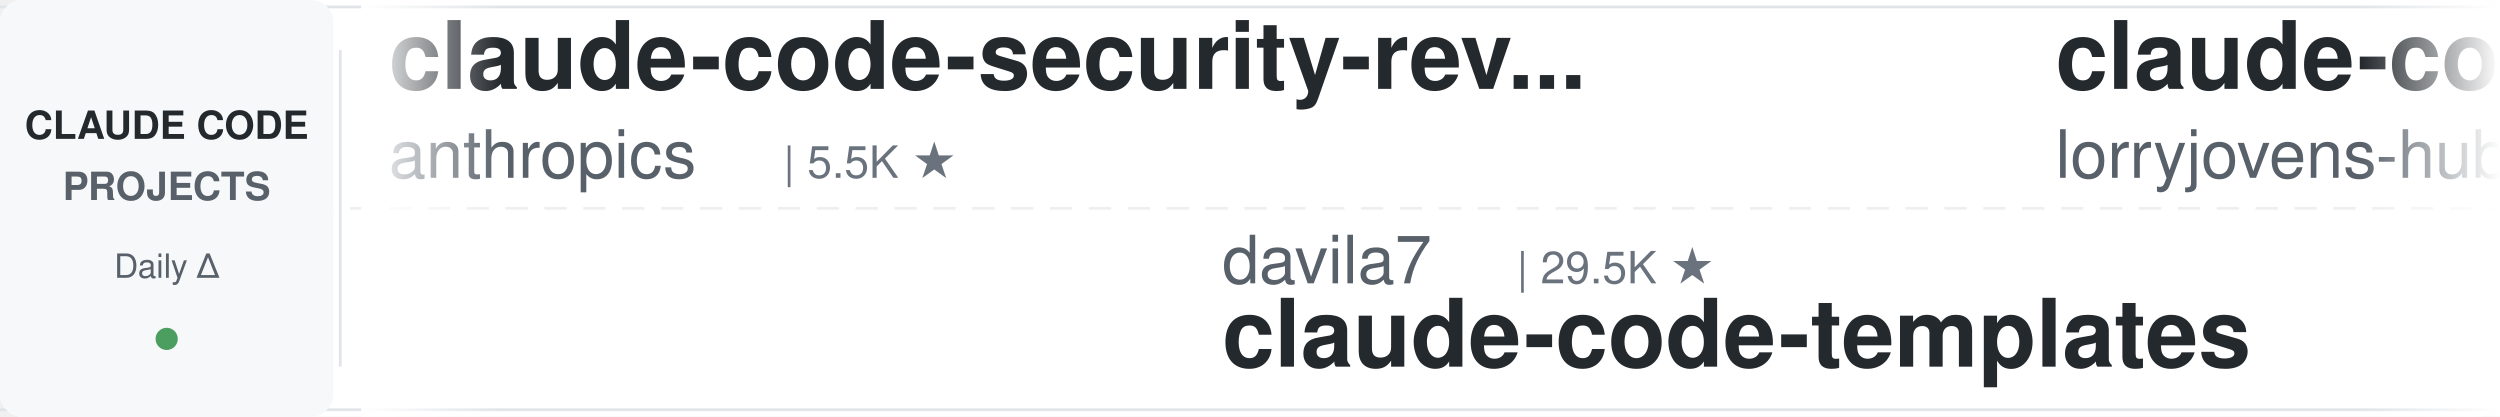
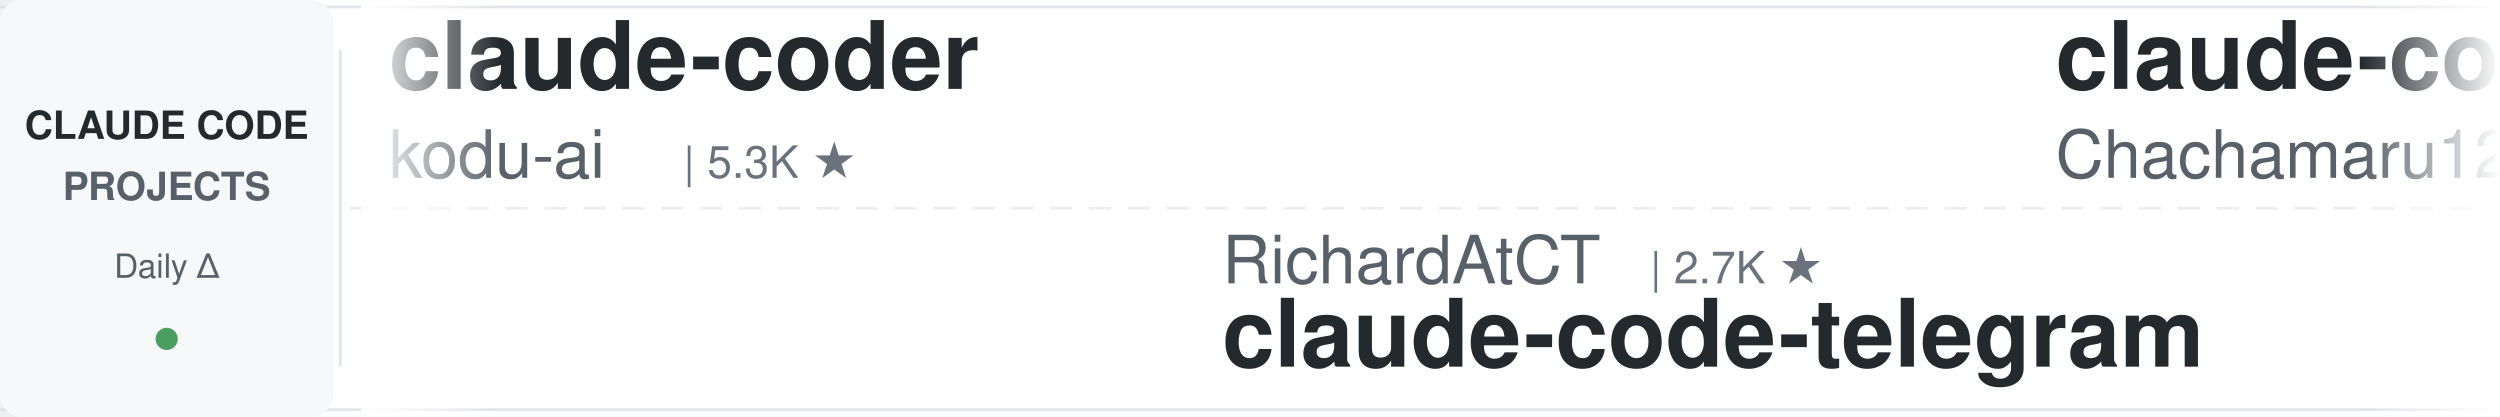
<svg xmlns="http://www.w3.org/2000/svg" width="900" height="150">
  <defs>
    <linearGradient id="leftFade" x1="0%" y1="0%" x2="100%" y2="0%">
      <stop offset="0%" style="stop-color:#ffffff;stop-opacity:1" />
      <stop offset="100%" style="stop-color:#ffffff;stop-opacity:0" />
    </linearGradient>
    <linearGradient id="rightFade" x1="0%" y1="0%" x2="100%" y2="0%">
      <stop offset="0%" style="stop-color:#ffffff;stop-opacity:0" />
      <stop offset="100%" style="stop-color:#ffffff;stop-opacity:1" />
    </linearGradient>
  </defs>
  <rect width="900" height="150" fill="#ffffff" rx="8" />
  <rect x="0" y="2" width="900" height="1" fill="#e1e4e8" />
  <rect x="0" y="147" width="900" height="1" fill="#e1e4e8" />
  <line x1="0" y1="75" x2="900" y2="75" stroke="#e1e4e8" stroke-width="1" stroke-dasharray="8 6" opacity="0.6" />
  <rect x="0" y="0" width="120" height="150" fill="#f6f8fa" rx="8" />
  <text x="60" y="50" font-family="-apple-system, BlinkMacSystemFont, 'Segoe UI', Helvetica, Arial, sans-serif" font-size="14" font-weight="600" fill="#24292e" text-anchor="middle">CLAUDE CODE</text>
  <text x="60" y="72" font-family="-apple-system, BlinkMacSystemFont, 'Segoe UI', Helvetica, Arial, sans-serif" font-size="14" font-weight="600" fill="#586069" text-anchor="middle">PROJECTS</text>
  <text x="60" y="100" font-family="-apple-system, BlinkMacSystemFont, 'Segoe UI', Helvetica, Arial, sans-serif" font-size="12" font-weight="500" fill="#586069" text-anchor="middle">Daily Δ</text>
  <circle cx="60" cy="122" r="4" fill="#22863a" opacity="0.8" />
  <rect x="122" y="18" width="1" height="114" fill="#e1e4e8" />
  <clipPath id="tickerClip">
    <rect x="130" y="0" width="770" height="150" />
  </clipPath>
  <g clip-path="url(#tickerClip)">
    <g id="tickerItems">
      <animateTransform attributeName="transform" attributeType="XML" type="translate" from="0 0" to="-3000 0" dur="54s" repeatCount="indefinite" />
      <g transform="translate(0, 0)">
-         <text x="140" y="32" font-family="-apple-system, BlinkMacSystemFont, 'Segoe UI', Helvetica, Arial, sans-serif" font-size="34" font-weight="600" fill="#24292e">claude-code-security-rev...</text>
-         <text x="140" y="64" font-family="-apple-system, BlinkMacSystemFont, 'Segoe UI', Helvetica, Arial, sans-serif" font-size="24" font-weight="400" fill="#586069">anthropics</text>
-         <text x="282" y="64" font-family="-apple-system, BlinkMacSystemFont, 'Segoe UI', Helvetica, Arial, sans-serif" font-size="16" font-weight="500" fill="#6a737d">| 5.5K ★</text>
-       </g>
-       <g transform="translate(300, 0)">
-         <text x="140" y="102" font-family="-apple-system, BlinkMacSystemFont, 'Segoe UI', Helvetica, Arial, sans-serif" font-size="24" font-weight="400" fill="#586069">davila7</text>
-         <text x="246" y="102" font-family="-apple-system, BlinkMacSystemFont, 'Segoe UI', Helvetica, Arial, sans-serif" font-size="16" font-weight="500" fill="#6a737d">| 29.5K ★</text>
-         <text x="140" y="132" font-family="-apple-system, BlinkMacSystemFont, 'Segoe UI', Helvetica, Arial, sans-serif" font-size="34" font-weight="600" fill="#24292e">claude-code-templates</text>
-       </g>
-       <g transform="translate(600, 0)">
-         <text x="140" y="32" font-family="-apple-system, BlinkMacSystemFont, 'Segoe UI', Helvetica, Arial, sans-serif" font-size="34" font-weight="600" fill="#24292e">claude-code-rust</text>
-         <text x="140" y="64" font-family="-apple-system, BlinkMacSystemFont, 'Segoe UI', Helvetica, Arial, sans-serif" font-size="24" font-weight="400" fill="#586069">lorryjovens-hub</text>
-         <text x="342" y="64" font-family="-apple-system, BlinkMacSystemFont, 'Segoe UI', Helvetica, Arial, sans-serif" font-size="16" font-weight="500" fill="#6a737d">| 1.7K ★</text>
-       </g>
-       <g transform="translate(900, 0)">
-         <text x="140" y="102" font-family="-apple-system, BlinkMacSystemFont, 'Segoe UI', Helvetica, Arial, sans-serif" font-size="24" font-weight="400" fill="#586069">affaan-m</text>
-         <text x="258" y="102" font-family="-apple-system, BlinkMacSystemFont, 'Segoe UI', Helvetica, Arial, sans-serif" font-size="16" font-weight="500" fill="#6a737d">| 230.0K ★</text>
-         <text x="140" y="132" font-family="-apple-system, BlinkMacSystemFont, 'Segoe UI', Helvetica, Arial, sans-serif" font-size="34" font-weight="600" fill="#24292e">ECC</text>
-       </g>
-       <g transform="translate(1200, 0)">
-         <text x="140" y="32" font-family="-apple-system, BlinkMacSystemFont, 'Segoe UI', Helvetica, Arial, sans-serif" font-size="34" font-weight="600" fill="#24292e">oh-my-claudecode</text>
-         <text x="140" y="64" font-family="-apple-system, BlinkMacSystemFont, 'Segoe UI', Helvetica, Arial, sans-serif" font-size="24" font-weight="400" fill="#586069">Yeachan-Heo</text>
-         <text x="294" y="64" font-family="-apple-system, BlinkMacSystemFont, 'Segoe UI', Helvetica, Arial, sans-serif" font-size="16" font-weight="500" fill="#6a737d">| 37.8K ★</text>
-       </g>
-       <g transform="translate(1500, 0)">
-         <text x="140" y="102" font-family="-apple-system, BlinkMacSystemFont, 'Segoe UI', Helvetica, Arial, sans-serif" font-size="24" font-weight="400" fill="#586069">SeemSeam</text>
-         <text x="258" y="102" font-family="-apple-system, BlinkMacSystemFont, 'Segoe UI', Helvetica, Arial, sans-serif" font-size="16" font-weight="500" fill="#6a737d">| 3.3K ★</text>
-         <text x="140" y="132" font-family="-apple-system, BlinkMacSystemFont, 'Segoe UI', Helvetica, Arial, sans-serif" font-size="34" font-weight="600" fill="#24292e">claude_codex_bridge</text>
-       </g>
-       <g transform="translate(1800, 0)">
-         <text x="140" y="32" font-family="-apple-system, BlinkMacSystemFont, 'Segoe UI', Helvetica, Arial, sans-serif" font-size="34" font-weight="600" fill="#24292e">claude-code-spec-workflo...</text>
-         <text x="140" y="64" font-family="-apple-system, BlinkMacSystemFont, 'Segoe UI', Helvetica, Arial, sans-serif" font-size="24" font-weight="400" fill="#586069">Pimzino</text>
-         <text x="246" y="64" font-family="-apple-system, BlinkMacSystemFont, 'Segoe UI', Helvetica, Arial, sans-serif" font-size="16" font-weight="500" fill="#6a737d">| 3.8K ★</text>
-       </g>
-       <g transform="translate(2100, 0)">
-         <text x="140" y="102" font-family="-apple-system, BlinkMacSystemFont, 'Segoe UI', Helvetica, Arial, sans-serif" font-size="24" font-weight="400" fill="#586069">huangserva</text>
-         <text x="282" y="102" font-family="-apple-system, BlinkMacSystemFont, 'Segoe UI', Helvetica, Arial, sans-serif" font-size="16" font-weight="500" fill="#6a737d">| 620 ★</text>
-         <text x="140" y="132" font-family="-apple-system, BlinkMacSystemFont, 'Segoe UI', Helvetica, Arial, sans-serif" font-size="34" font-weight="600" fill="#24292e">claude-code-cli</text>
-       </g>
-       <g transform="translate(2400, 0)">
        <text x="140" y="32" font-family="-apple-system, BlinkMacSystemFont, 'Segoe UI', Helvetica, Arial, sans-serif" font-size="34" font-weight="600" fill="#24292e">claude-coder</text>
        <text x="140" y="64" font-family="-apple-system, BlinkMacSystemFont, 'Segoe UI', Helvetica, Arial, sans-serif" font-size="24" font-weight="400" fill="#586069">kodu-ai</text>
        <text x="246" y="64" font-family="-apple-system, BlinkMacSystemFont, 'Segoe UI', Helvetica, Arial, sans-serif" font-size="16" font-weight="500" fill="#6a737d">| 5.3K ★</text>
      </g>
+       <g transform="translate(300, 0)">
+         <text x="140" y="102" font-family="-apple-system, BlinkMacSystemFont, 'Segoe UI', Helvetica, Arial, sans-serif" font-size="24" font-weight="400" fill="#586069">RichardAtCT</text>
+         <text x="294" y="102" font-family="-apple-system, BlinkMacSystemFont, 'Segoe UI', Helvetica, Arial, sans-serif" font-size="16" font-weight="500" fill="#6a737d">| 2.7K ★</text>
+         <text x="140" y="132" font-family="-apple-system, BlinkMacSystemFont, 'Segoe UI', Helvetica, Arial, sans-serif" font-size="34" font-weight="600" fill="#24292e">claude-code-telegram</text>
+       </g>
+       <g transform="translate(600, 0)">
+         <text x="140" y="32" font-family="-apple-system, BlinkMacSystemFont, 'Segoe UI', Helvetica, Arial, sans-serif" font-size="34" font-weight="600" fill="#24292e">claude-code-harness</text>
+         <text x="140" y="64" font-family="-apple-system, BlinkMacSystemFont, 'Segoe UI', Helvetica, Arial, sans-serif" font-size="24" font-weight="400" fill="#586069">Chachamaru127</text>
+         <text x="318" y="64" font-family="-apple-system, BlinkMacSystemFont, 'Segoe UI', Helvetica, Arial, sans-serif" font-size="16" font-weight="500" fill="#6a737d">| 3.0K ★</text>
+       </g>
+       <g transform="translate(900, 0)">
+         <text x="140" y="102" font-family="-apple-system, BlinkMacSystemFont, 'Segoe UI', Helvetica, Arial, sans-serif" font-size="24" font-weight="400" fill="#586069">Alishahryar1</text>
+         <text x="306" y="102" font-family="-apple-system, BlinkMacSystemFont, 'Segoe UI', Helvetica, Arial, sans-serif" font-size="16" font-weight="500" fill="#6a737d">| 40.2K ★</text>
+         <text x="140" y="132" font-family="-apple-system, BlinkMacSystemFont, 'Segoe UI', Helvetica, Arial, sans-serif" font-size="34" font-weight="600" fill="#24292e">free-claude-code</text>
+       </g>
+       <g transform="translate(1200, 0)">
+         <text x="140" y="32" font-family="-apple-system, BlinkMacSystemFont, 'Segoe UI', Helvetica, Arial, sans-serif" font-size="34" font-weight="600" fill="#24292e">Claude-Code-Source-Study</text>
+         <text x="140" y="64" font-family="-apple-system, BlinkMacSystemFont, 'Segoe UI', Helvetica, Arial, sans-serif" font-size="24" font-weight="400" fill="#586069">luyao618</text>
+         <text x="258" y="64" font-family="-apple-system, BlinkMacSystemFont, 'Segoe UI', Helvetica, Arial, sans-serif" font-size="16" font-weight="500" fill="#6a737d">| 1.6K ★</text>
+       </g>
+       <g transform="translate(1500, 0)">
+         <text x="140" y="102" font-family="-apple-system, BlinkMacSystemFont, 'Segoe UI', Helvetica, Arial, sans-serif" font-size="24" font-weight="400" fill="#586069">disler</text>
+         <text x="234" y="102" font-family="-apple-system, BlinkMacSystemFont, 'Segoe UI', Helvetica, Arial, sans-serif" font-size="16" font-weight="500" fill="#6a737d">| 1.5K ★</text>
+         <text x="140" y="132" font-family="-apple-system, BlinkMacSystemFont, 'Segoe UI', Helvetica, Arial, sans-serif" font-size="34" font-weight="600" fill="#24292e">pi-vs-claude-code</text>
+       </g>
+       <g transform="translate(1800, 0)">
+         <text x="140" y="32" font-family="-apple-system, BlinkMacSystemFont, 'Segoe UI', Helvetica, Arial, sans-serif" font-size="34" font-weight="600" fill="#24292e">claude-code-local</text>
+         <text x="140" y="64" font-family="-apple-system, BlinkMacSystemFont, 'Segoe UI', Helvetica, Arial, sans-serif" font-size="24" font-weight="400" fill="#586069">nicedreamzapp</text>
+         <text x="318" y="64" font-family="-apple-system, BlinkMacSystemFont, 'Segoe UI', Helvetica, Arial, sans-serif" font-size="16" font-weight="500" fill="#6a737d">| 2.9K ★</text>
+       </g>
+       <g transform="translate(2100, 0)">
+         <text x="140" y="102" font-family="-apple-system, BlinkMacSystemFont, 'Segoe UI', Helvetica, Arial, sans-serif" font-size="24" font-weight="400" fill="#586069">ykdojo</text>
+         <text x="234" y="102" font-family="-apple-system, BlinkMacSystemFont, 'Segoe UI', Helvetica, Arial, sans-serif" font-size="16" font-weight="500" fill="#6a737d">| 9.3K ★</text>
+         <text x="140" y="132" font-family="-apple-system, BlinkMacSystemFont, 'Segoe UI', Helvetica, Arial, sans-serif" font-size="34" font-weight="600" fill="#24292e">claude-code-tips</text>
+       </g>
+       <g transform="translate(2400, 0)">
+         <text x="140" y="32" font-family="-apple-system, BlinkMacSystemFont, 'Segoe UI', Helvetica, Arial, sans-serif" font-size="34" font-weight="600" fill="#24292e">claude-code-source</text>
+         <text x="140" y="64" font-family="-apple-system, BlinkMacSystemFont, 'Segoe UI', Helvetica, Arial, sans-serif" font-size="24" font-weight="400" fill="#586069">hangsman</text>
+         <text x="258" y="64" font-family="-apple-system, BlinkMacSystemFont, 'Segoe UI', Helvetica, Arial, sans-serif" font-size="16" font-weight="500" fill="#6a737d">| 787 ★</text>
+       </g>
      <g transform="translate(2700, 0)">
-         <text x="140" y="102" font-family="-apple-system, BlinkMacSystemFont, 'Segoe UI', Helvetica, Arial, sans-serif" font-size="24" font-weight="400" fill="#586069">VILA-Lab</text>
-         <text x="258" y="102" font-family="-apple-system, BlinkMacSystemFont, 'Segoe UI', Helvetica, Arial, sans-serif" font-size="16" font-weight="500" fill="#6a737d">| 1.9K ★</text>
-         <text x="140" y="132" font-family="-apple-system, BlinkMacSystemFont, 'Segoe UI', Helvetica, Arial, sans-serif" font-size="34" font-weight="600" fill="#24292e">Dive-into-Claude-Code</text>
+         <text x="140" y="102" font-family="-apple-system, BlinkMacSystemFont, 'Segoe UI', Helvetica, Arial, sans-serif" font-size="24" font-weight="400" fill="#586069">frankbria</text>
+         <text x="270" y="102" font-family="-apple-system, BlinkMacSystemFont, 'Segoe UI', Helvetica, Arial, sans-serif" font-size="16" font-weight="500" fill="#6a737d">| 9.5K ★</text>
+         <text x="140" y="132" font-family="-apple-system, BlinkMacSystemFont, 'Segoe UI', Helvetica, Arial, sans-serif" font-size="34" font-weight="600" fill="#24292e">ralph-claude-code</text>
      </g>
      <g transform="translate(3000, 0)">
-         <text x="140" y="32" font-family="-apple-system, BlinkMacSystemFont, 'Segoe UI', Helvetica, Arial, sans-serif" font-size="34" font-weight="600" fill="#24292e">claude-code-security-rev...</text>
-         <text x="140" y="64" font-family="-apple-system, BlinkMacSystemFont, 'Segoe UI', Helvetica, Arial, sans-serif" font-size="24" font-weight="400" fill="#586069">anthropics</text>
-         <text x="282" y="64" font-family="-apple-system, BlinkMacSystemFont, 'Segoe UI', Helvetica, Arial, sans-serif" font-size="16" font-weight="500" fill="#6a737d">| 5.5K ★</text>
+         <text x="140" y="32" font-family="-apple-system, BlinkMacSystemFont, 'Segoe UI', Helvetica, Arial, sans-serif" font-size="34" font-weight="600" fill="#24292e">claude-coder</text>
+         <text x="140" y="64" font-family="-apple-system, BlinkMacSystemFont, 'Segoe UI', Helvetica, Arial, sans-serif" font-size="24" font-weight="400" fill="#586069">kodu-ai</text>
+         <text x="246" y="64" font-family="-apple-system, BlinkMacSystemFont, 'Segoe UI', Helvetica, Arial, sans-serif" font-size="16" font-weight="500" fill="#6a737d">| 5.3K ★</text>
      </g>
      <g transform="translate(3300, 0)">
-         <text x="140" y="102" font-family="-apple-system, BlinkMacSystemFont, 'Segoe UI', Helvetica, Arial, sans-serif" font-size="24" font-weight="400" fill="#586069">davila7</text>
-         <text x="246" y="102" font-family="-apple-system, BlinkMacSystemFont, 'Segoe UI', Helvetica, Arial, sans-serif" font-size="16" font-weight="500" fill="#6a737d">| 29.5K ★</text>
-         <text x="140" y="132" font-family="-apple-system, BlinkMacSystemFont, 'Segoe UI', Helvetica, Arial, sans-serif" font-size="34" font-weight="600" fill="#24292e">claude-code-templates</text>
+         <text x="140" y="102" font-family="-apple-system, BlinkMacSystemFont, 'Segoe UI', Helvetica, Arial, sans-serif" font-size="24" font-weight="400" fill="#586069">RichardAtCT</text>
+         <text x="294" y="102" font-family="-apple-system, BlinkMacSystemFont, 'Segoe UI', Helvetica, Arial, sans-serif" font-size="16" font-weight="500" fill="#6a737d">| 2.7K ★</text>
+         <text x="140" y="132" font-family="-apple-system, BlinkMacSystemFont, 'Segoe UI', Helvetica, Arial, sans-serif" font-size="34" font-weight="600" fill="#24292e">claude-code-telegram</text>
      </g>
      <g transform="translate(3600, 0)">
-         <text x="140" y="32" font-family="-apple-system, BlinkMacSystemFont, 'Segoe UI', Helvetica, Arial, sans-serif" font-size="34" font-weight="600" fill="#24292e">claude-code-rust</text>
-         <text x="140" y="64" font-family="-apple-system, BlinkMacSystemFont, 'Segoe UI', Helvetica, Arial, sans-serif" font-size="24" font-weight="400" fill="#586069">lorryjovens-hub</text>
-         <text x="342" y="64" font-family="-apple-system, BlinkMacSystemFont, 'Segoe UI', Helvetica, Arial, sans-serif" font-size="16" font-weight="500" fill="#6a737d">| 1.7K ★</text>
+         <text x="140" y="32" font-family="-apple-system, BlinkMacSystemFont, 'Segoe UI', Helvetica, Arial, sans-serif" font-size="34" font-weight="600" fill="#24292e">claude-code-harness</text>
+         <text x="140" y="64" font-family="-apple-system, BlinkMacSystemFont, 'Segoe UI', Helvetica, Arial, sans-serif" font-size="24" font-weight="400" fill="#586069">Chachamaru127</text>
+         <text x="318" y="64" font-family="-apple-system, BlinkMacSystemFont, 'Segoe UI', Helvetica, Arial, sans-serif" font-size="16" font-weight="500" fill="#6a737d">| 3.0K ★</text>
      </g>
      <g transform="translate(3900, 0)">
-         <text x="140" y="102" font-family="-apple-system, BlinkMacSystemFont, 'Segoe UI', Helvetica, Arial, sans-serif" font-size="24" font-weight="400" fill="#586069">affaan-m</text>
-         <text x="258" y="102" font-family="-apple-system, BlinkMacSystemFont, 'Segoe UI', Helvetica, Arial, sans-serif" font-size="16" font-weight="500" fill="#6a737d">| 230.0K ★</text>
-         <text x="140" y="132" font-family="-apple-system, BlinkMacSystemFont, 'Segoe UI', Helvetica, Arial, sans-serif" font-size="34" font-weight="600" fill="#24292e">ECC</text>
+         <text x="140" y="102" font-family="-apple-system, BlinkMacSystemFont, 'Segoe UI', Helvetica, Arial, sans-serif" font-size="24" font-weight="400" fill="#586069">Alishahryar1</text>
+         <text x="306" y="102" font-family="-apple-system, BlinkMacSystemFont, 'Segoe UI', Helvetica, Arial, sans-serif" font-size="16" font-weight="500" fill="#6a737d">| 40.2K ★</text>
+         <text x="140" y="132" font-family="-apple-system, BlinkMacSystemFont, 'Segoe UI', Helvetica, Arial, sans-serif" font-size="34" font-weight="600" fill="#24292e">free-claude-code</text>
      </g>
    </g>
  </g>
  <rect x="130" y="0" width="50" height="150" fill="url(#leftFade)" />
  <rect x="850" y="0" width="50" height="150" fill="url(#rightFade)" />
</svg>
